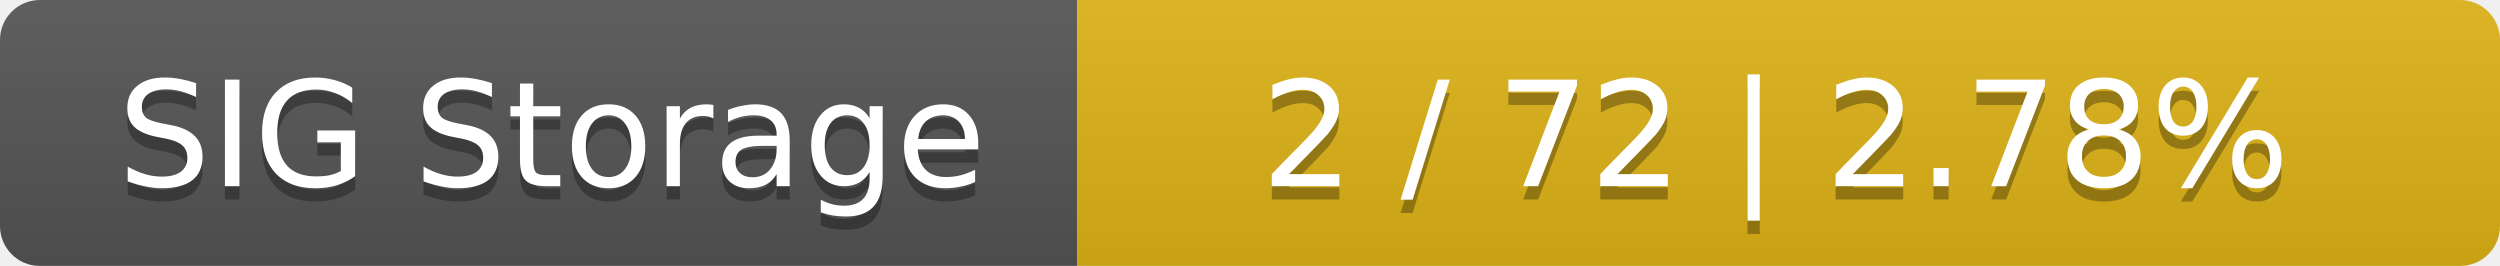
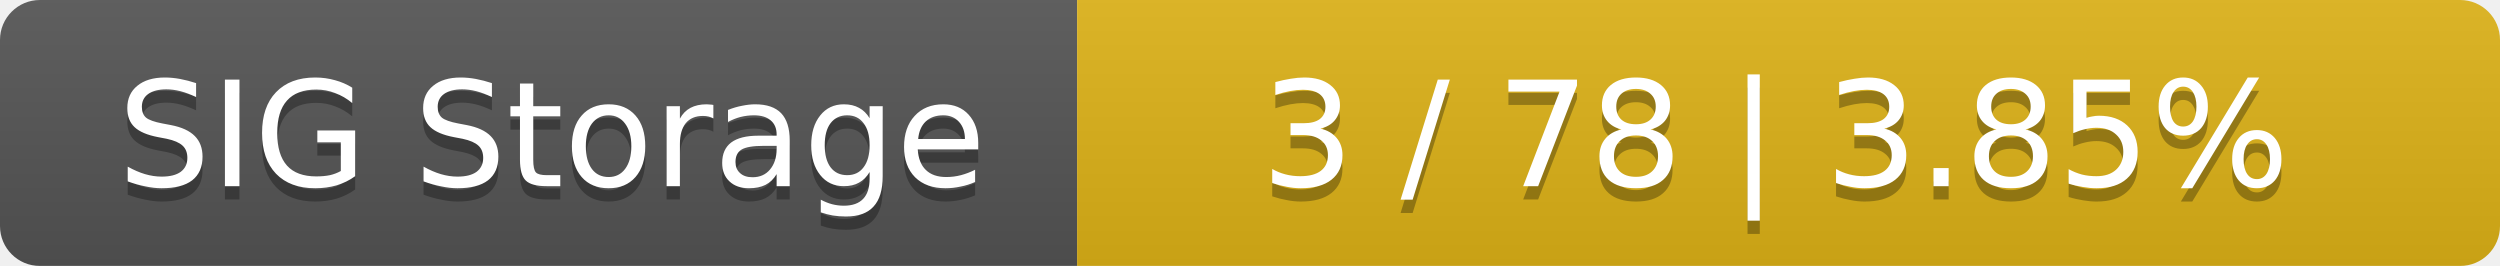
<svg xmlns="http://www.w3.org/2000/svg" width="188" height="20">
  <linearGradient id="smooth" x2="0" y2="100%">
    <stop offset="0" stop-color="#bbb" stop-opacity=".1" />
    <stop offset="1" stop-opacity=".1" />
  </linearGradient>
  <mask id="round">
    <rect width="188" height="20" rx="3" fill="#fff" />
  </mask>
  <g mask="url(#round)">
    <rect width="81" height="20" fill="#555" />
    <rect x="81" width="107" height="20" fill="#dfb317" />
    <rect width="188" height="20" fill="url(#smooth)" />
  </g>
  <g fill="#fff" text-anchor="middle" font-family="DejaVu Sans,Verdana,Geneva,sans-serif" font-size="11">
    <text x="41.5" y="15" fill="#010101" fill-opacity=".3">SIG Storage</text>
    <text x="41.5" y="14">SIG Storage</text>
-     <text x="133.5" y="15" fill="#010101" fill-opacity=".3">2 / 72    |    2.78%</text>
-     <text x="133.5" y="14">2 / 72    |    2.78%</text>
+     <text x="133.5" y="15" fill="#010101" fill-opacity=".3">3 / 78    |    3.85%</text>
+     <text x="133.5" y="14">3 / 78    |    3.85%</text>
  </g>
</svg>
